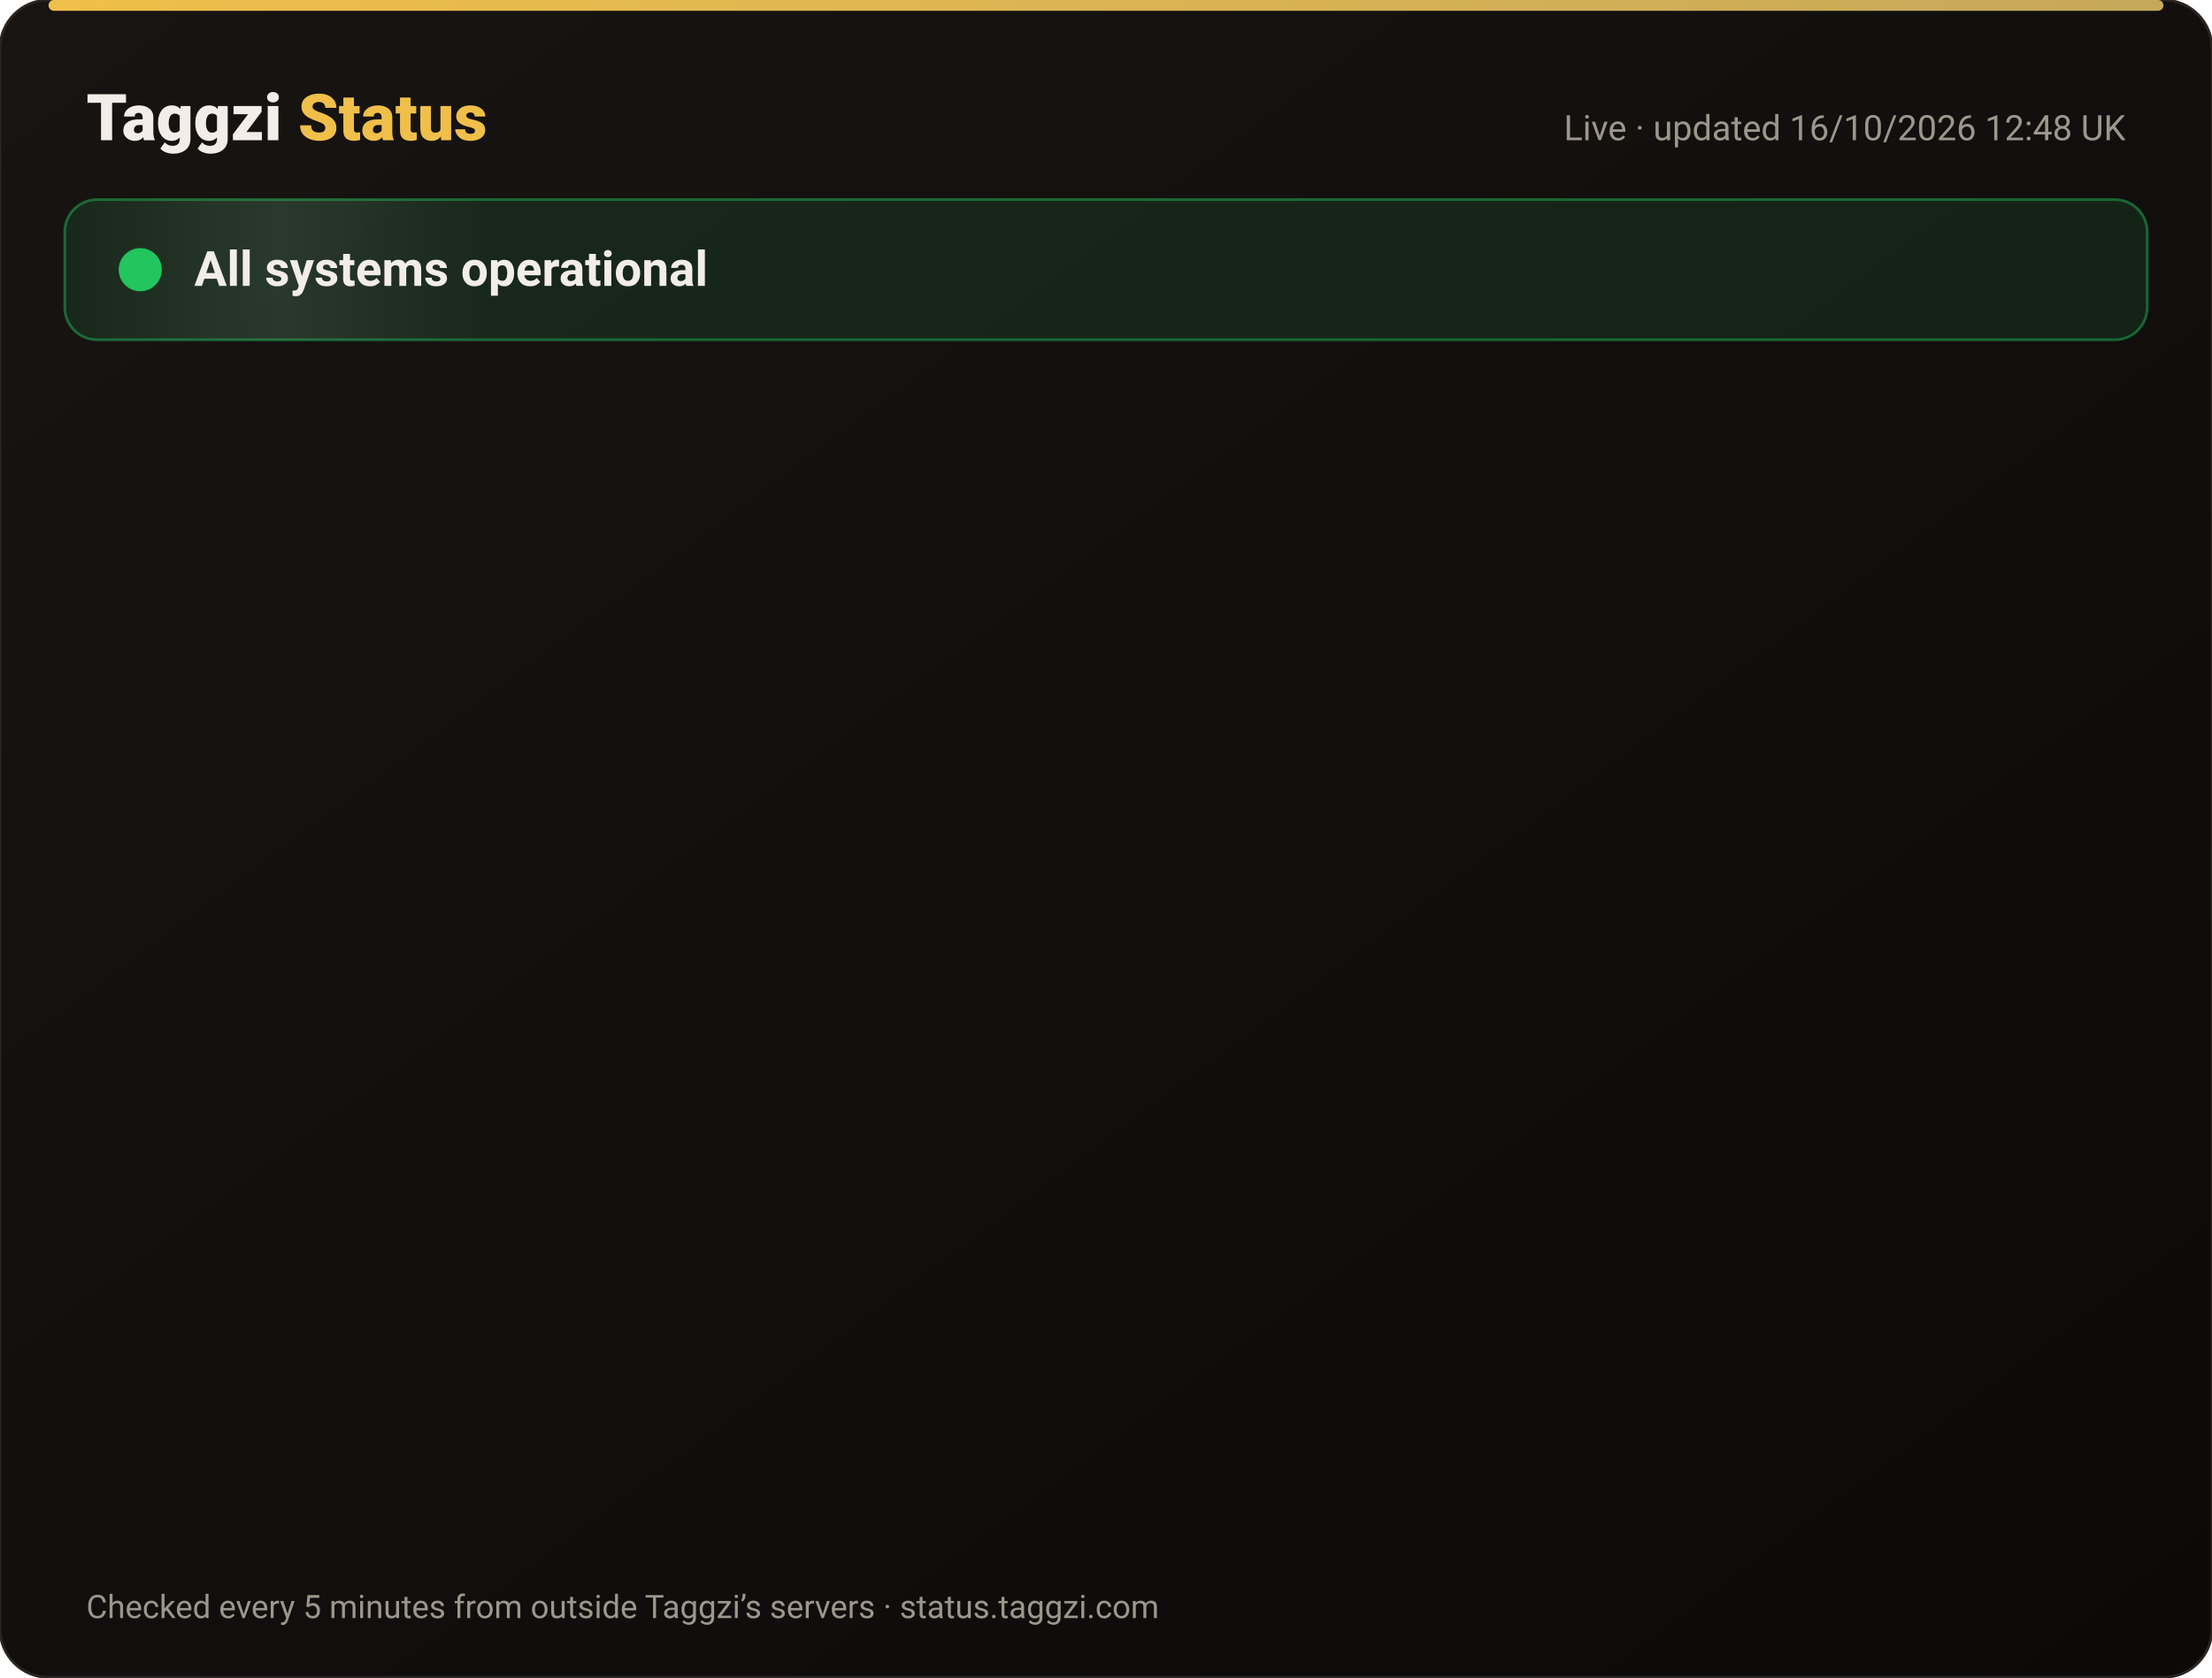
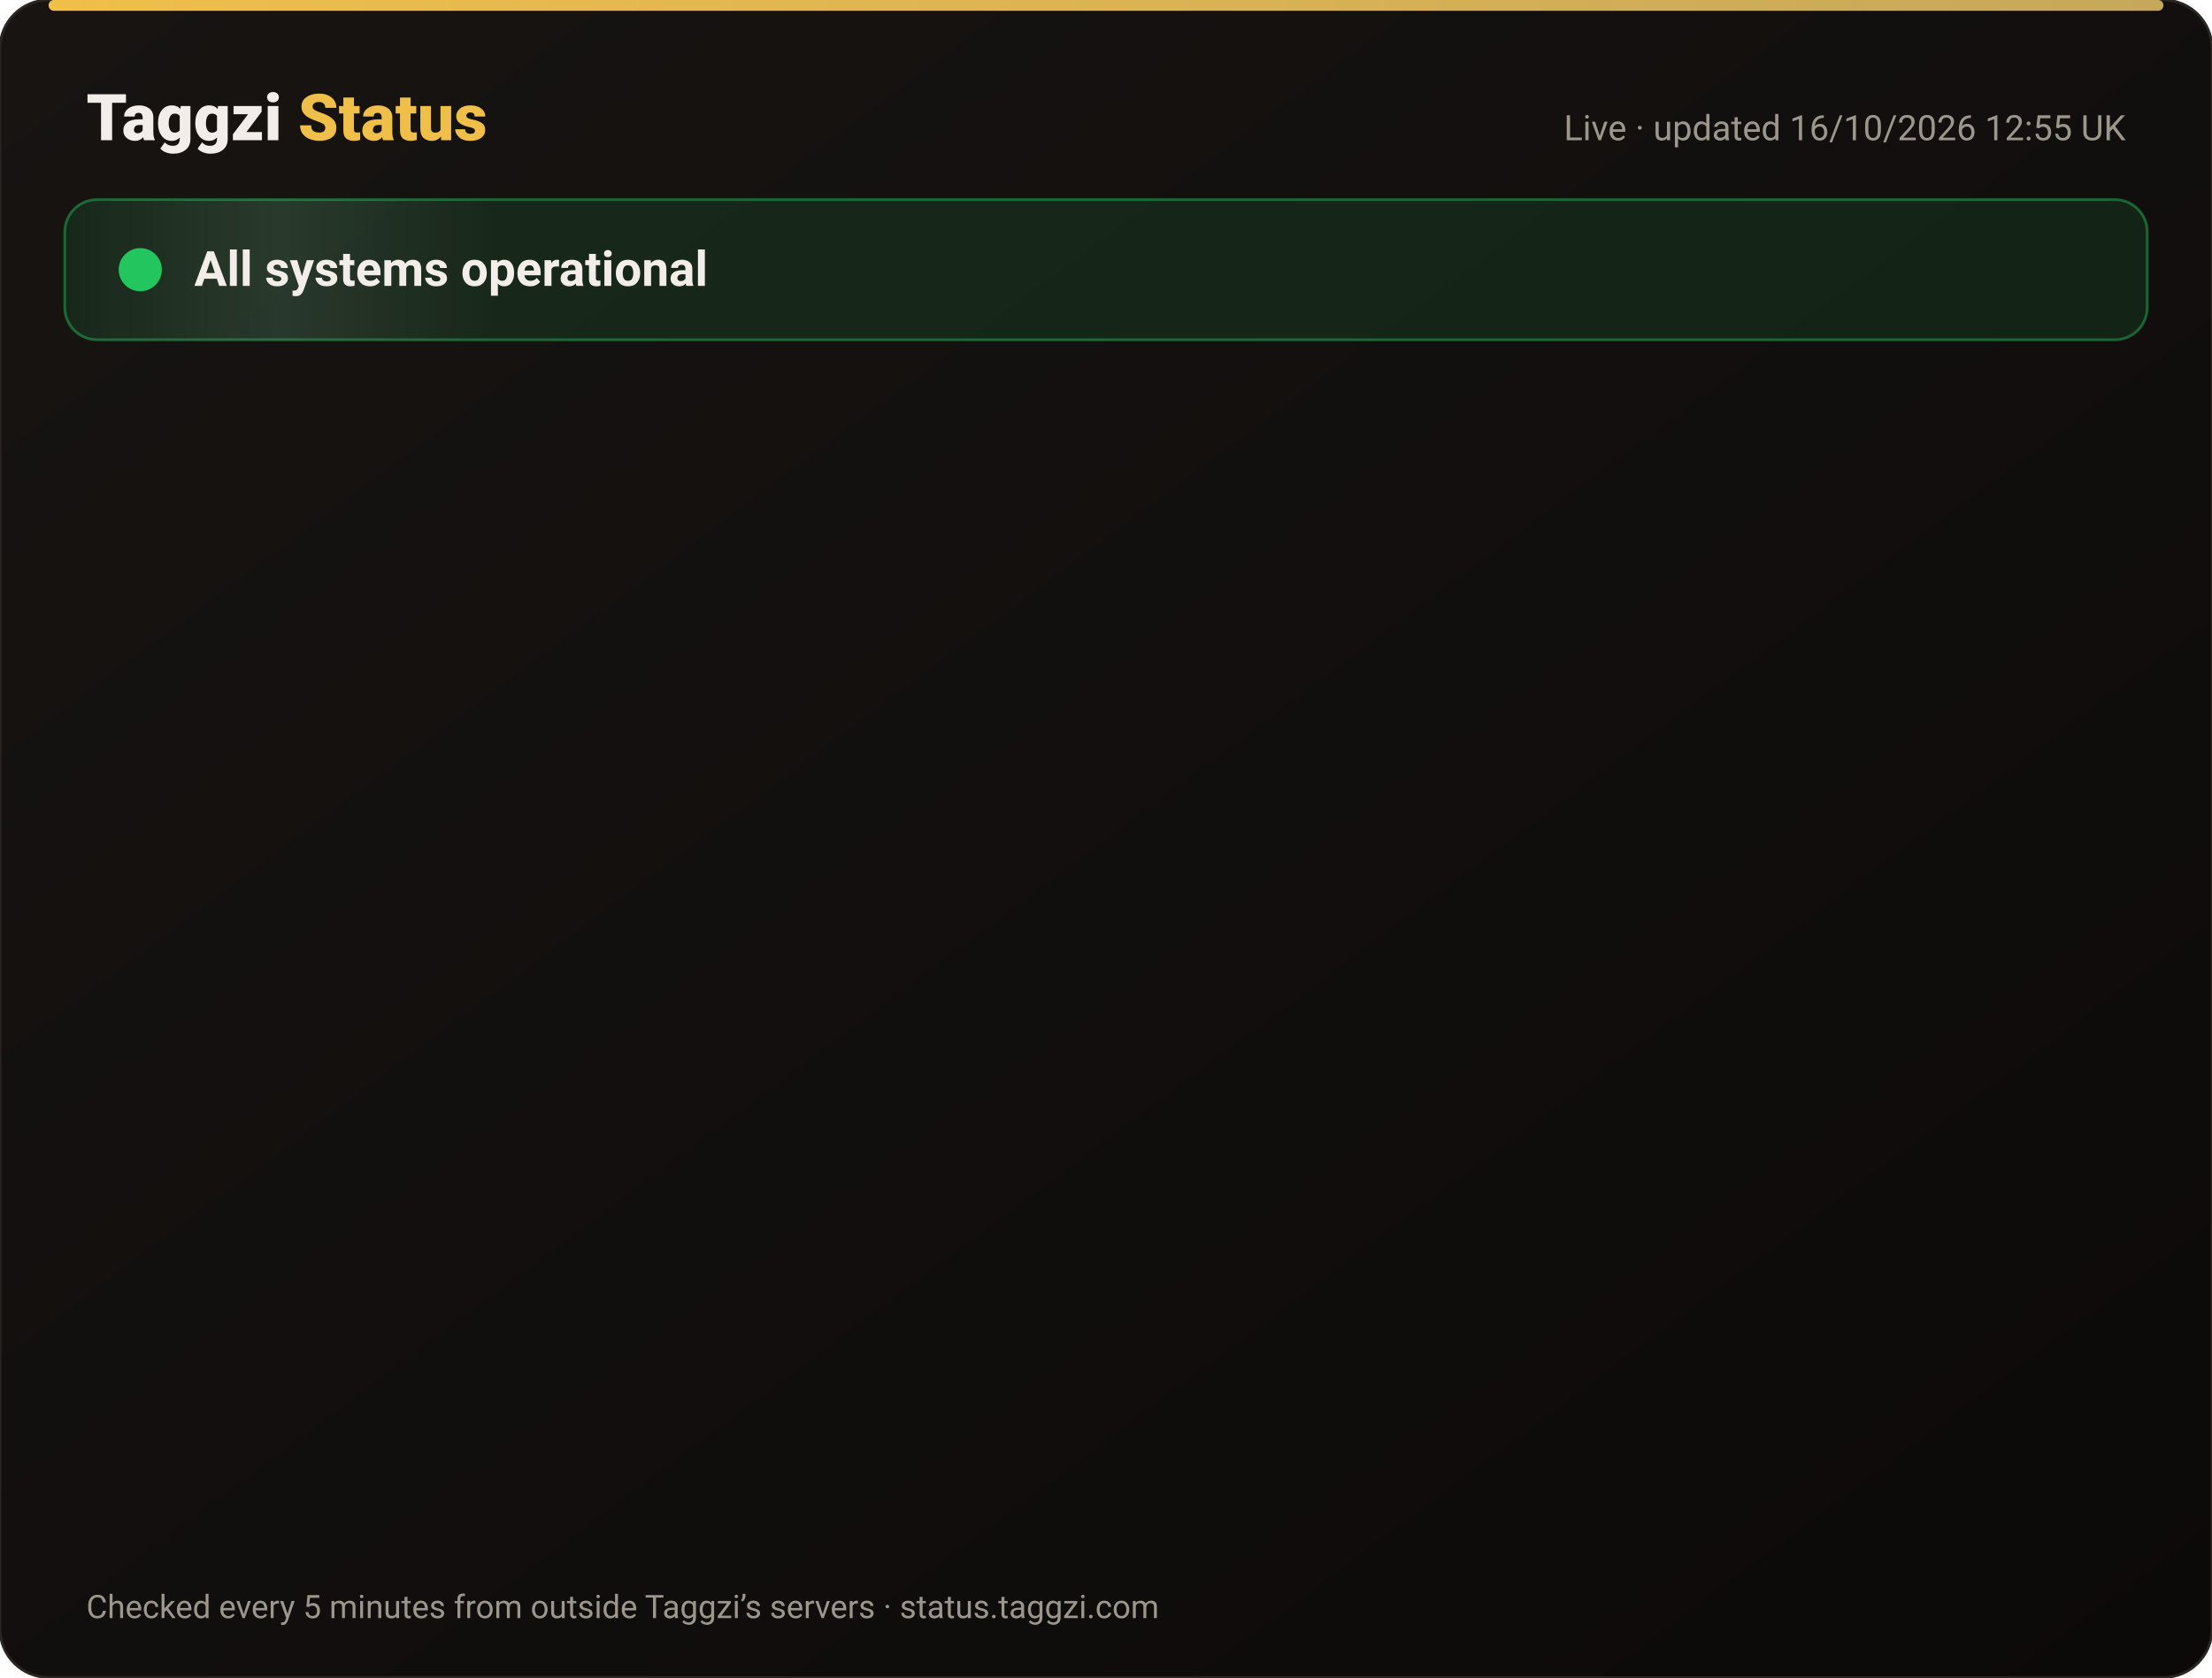
<svg xmlns="http://www.w3.org/2000/svg" width="820" height="622" viewBox="0 0 820 622" font-family="-apple-system,Segoe UI,Roboto,Helvetica,Arial,sans-serif">
  <defs>
    <linearGradient id="bg" x1="0" y1="0" x2="1" y2="1">
      <stop offset="0" stop-color="#171412" />
      <stop offset="1" stop-color="#0C0A09" />
    </linearGradient>
    <linearGradient id="gold" x1="0" x2="1">
      <stop offset="0" stop-color="#F0BF4A" />
      <stop offset="1" stop-color="#c6a85b" />
    </linearGradient>
    <linearGradient id="shine" x1="0" x2="1">
      <stop offset="0" stop-color="#fff" stop-opacity="0" />
      <stop offset=".5" stop-color="#fff" stop-opacity=".08" />
      <stop offset="1" stop-color="#fff" stop-opacity="0" />
    </linearGradient>
  </defs>
  <rect width="820" height="622" rx="18" fill="url(#bg)" stroke="#2a2521" />
  <rect x="18" y="0" width="784" height="4" rx="2" fill="url(#gold)" />
  <text x="32" y="52" font-size="24" font-weight="800" fill="#F2EDE8">Taggzi <tspan fill="#F0BF4A">Status</tspan>
  </text>
-   <text x="788" y="52" font-size="13" fill="#9C968C" text-anchor="end">Live · updated 16/10/2026 12:48 UK</text>
+   <text x="788" y="52" font-size="13" fill="#9C968C" text-anchor="end">Live · updated 16/10/2026 12:55 UK</text>
  <rect x="24" y="74" width="772" height="52" rx="12" fill="#22c55e" fill-opacity=".12" stroke="#22c55e" stroke-opacity=".45" />
  <rect x="24" y="74" width="160" height="52" rx="12" fill="url(#shine)">
    <animate attributeName="x" from="-160" to="820" dur="4s" repeatCount="indefinite" />
  </rect>
  <circle cx="52" cy="100" r="7" fill="#22c55e" />
  <circle cx="52" cy="100" r="7" fill="none" stroke="#22c55e" stroke-width="2">
    <animate attributeName="r" values="7;15;7" dur="2s" repeatCount="indefinite" />
    <animate attributeName="opacity" values=".9;0;.9" dur="2s" repeatCount="indefinite" />
  </circle>
  <text x="72" y="106" font-size="18" font-weight="700" fill="#F2EDE8">All systems operational</text>
  <g opacity="0">
    <animate attributeName="opacity" from="0" to="1" begin="0.00s" dur=".6s" fill="freeze" />
    <line x1="32" y1="188" x2="788" y2="188" stroke="#2a2521" />
    <circle cx="44" cy="166" r="6" fill="#22c55e">
      <animate attributeName="opacity" values="1;.45;1" dur="2.4s" begin="0.00s" repeatCount="indefinite" />
    </circle>
    <text x="62" y="171" font-size="15" font-weight="650" fill="#F2EDE8">Website</text>
    <text x="630" y="171" font-size="13" fill="#9C968C" text-anchor="end">100.00% uptime</text>
    <rect x="648" y="154" width="140" height="24" rx="12" fill="#22c55e" fill-opacity=".14" stroke="#22c55e" stroke-opacity=".5" />
    <text x="718" y="171" font-size="12" font-weight="700" fill="#22c55e" text-anchor="middle">Operational</text>
  </g>
  <g opacity="0">
    <animate attributeName="opacity" from="0" to="1" begin="0.15s" dur=".6s" fill="freeze" />
    <line x1="32" y1="234" x2="788" y2="234" stroke="#2a2521" />
    <circle cx="44" cy="212" r="6" fill="#22c55e">
      <animate attributeName="opacity" values="1;.45;1" dur="2.4s" begin="0.15s" repeatCount="indefinite" />
    </circle>
    <text x="62" y="217" font-size="15" font-weight="650" fill="#F2EDE8">Tag scans</text>
    <text x="630" y="217" font-size="13" fill="#9C968C" text-anchor="end">100.00% uptime</text>
    <rect x="648" y="200" width="140" height="24" rx="12" fill="#22c55e" fill-opacity=".14" stroke="#22c55e" stroke-opacity=".5" />
    <text x="718" y="217" font-size="12" font-weight="700" fill="#22c55e" text-anchor="middle">Operational</text>
  </g>
  <g opacity="0">
    <animate attributeName="opacity" from="0" to="1" begin="0.30s" dur=".6s" fill="freeze" />
    <line x1="32" y1="280" x2="788" y2="280" stroke="#2a2521" />
    <circle cx="44" cy="258" r="6" fill="#22c55e">
      <animate attributeName="opacity" values="1;.45;1" dur="2.4s" begin="0.30s" repeatCount="indefinite" />
    </circle>
    <text x="62" y="263" font-size="15" font-weight="650" fill="#F2EDE8">Manual tag lookup</text>
    <text x="630" y="263" font-size="13" fill="#9C968C" text-anchor="end">100.00% uptime</text>
    <rect x="648" y="246" width="140" height="24" rx="12" fill="#22c55e" fill-opacity=".14" stroke="#22c55e" stroke-opacity=".5" />
    <text x="718" y="263" font-size="12" font-weight="700" fill="#22c55e" text-anchor="middle">Operational</text>
  </g>
  <g opacity="0">
    <animate attributeName="opacity" from="0" to="1" begin="0.45s" dur=".6s" fill="freeze" />
    <line x1="32" y1="326" x2="788" y2="326" stroke="#2a2521" />
    <circle cx="44" cy="304" r="6" fill="#22c55e">
      <animate attributeName="opacity" values="1;.45;1" dur="2.4s" begin="0.45s" repeatCount="indefinite" />
    </circle>
    <text x="62" y="309" font-size="15" font-weight="650" fill="#F2EDE8">App &amp; login</text>
    <text x="630" y="309" font-size="13" fill="#9C968C" text-anchor="end">100.00% uptime</text>
    <rect x="648" y="292" width="140" height="24" rx="12" fill="#22c55e" fill-opacity=".14" stroke="#22c55e" stroke-opacity=".5" />
    <text x="718" y="309" font-size="12" font-weight="700" fill="#22c55e" text-anchor="middle">Operational</text>
  </g>
  <g opacity="0">
    <animate attributeName="opacity" from="0" to="1" begin="0.60s" dur=".6s" fill="freeze" />
    <line x1="32" y1="372" x2="788" y2="372" stroke="#2a2521" />
    <circle cx="44" cy="350" r="6" fill="#22c55e">
      <animate attributeName="opacity" values="1;.45;1" dur="2.4s" begin="0.60s" repeatCount="indefinite" />
    </circle>
    <text x="62" y="355" font-size="15" font-weight="650" fill="#F2EDE8">Community alerts</text>
    <text x="630" y="355" font-size="13" fill="#9C968C" text-anchor="end">100.00% uptime</text>
    <rect x="648" y="338" width="140" height="24" rx="12" fill="#22c55e" fill-opacity=".14" stroke="#22c55e" stroke-opacity=".5" />
    <text x="718" y="355" font-size="12" font-weight="700" fill="#22c55e" text-anchor="middle">Operational</text>
  </g>
  <g opacity="0">
    <animate attributeName="opacity" from="0" to="1" begin="0.75s" dur=".6s" fill="freeze" />
    <line x1="32" y1="418" x2="788" y2="418" stroke="#2a2521" />
    <circle cx="44" cy="396" r="6" fill="#22c55e">
      <animate attributeName="opacity" values="1;.45;1" dur="2.4s" begin="0.75s" repeatCount="indefinite" />
    </circle>
    <text x="62" y="401" font-size="15" font-weight="650" fill="#F2EDE8">Private calling</text>
    <text x="630" y="401" font-size="13" fill="#9C968C" text-anchor="end">100.00% uptime</text>
    <rect x="648" y="384" width="140" height="24" rx="12" fill="#22c55e" fill-opacity=".14" stroke="#22c55e" stroke-opacity=".5" />
    <text x="718" y="401" font-size="12" font-weight="700" fill="#22c55e" text-anchor="middle">Operational</text>
  </g>
  <g opacity="0">
    <animate attributeName="opacity" from="0" to="1" begin="0.90s" dur=".6s" fill="freeze" />
    <line x1="32" y1="464" x2="788" y2="464" stroke="#2a2521" />
    <circle cx="44" cy="442" r="6" fill="#22c55e">
      <animate attributeName="opacity" values="1;.45;1" dur="2.4s" begin="0.90s" repeatCount="indefinite" />
    </circle>
    <text x="62" y="447" font-size="15" font-weight="650" fill="#F2EDE8">Payments</text>
    <text x="630" y="447" font-size="13" fill="#9C968C" text-anchor="end">99.98% uptime</text>
    <rect x="648" y="430" width="140" height="24" rx="12" fill="#22c55e" fill-opacity=".14" stroke="#22c55e" stroke-opacity=".5" />
    <text x="718" y="447" font-size="12" font-weight="700" fill="#22c55e" text-anchor="middle">Operational</text>
  </g>
  <g opacity="0">
    <animate attributeName="opacity" from="0" to="1" begin="1.05s" dur=".6s" fill="freeze" />
    <line x1="32" y1="510" x2="788" y2="510" stroke="#2a2521" />
    <circle cx="44" cy="488" r="6" fill="#22c55e">
      <animate attributeName="opacity" values="1;.45;1" dur="2.4s" begin="1.05s" repeatCount="indefinite" />
    </circle>
    <text x="62" y="493" font-size="15" font-weight="650" fill="#F2EDE8">Email &amp; support</text>
    <text x="630" y="493" font-size="13" fill="#9C968C" text-anchor="end">100.00% uptime</text>
    <rect x="648" y="476" width="140" height="24" rx="12" fill="#22c55e" fill-opacity=".14" stroke="#22c55e" stroke-opacity=".5" />
    <text x="718" y="493" font-size="12" font-weight="700" fill="#22c55e" text-anchor="middle">Operational</text>
  </g>
  <g opacity="0">
    <animate attributeName="opacity" from="0" to="1" begin="1.20s" dur=".6s" fill="freeze" />
    <line x1="32" y1="556" x2="788" y2="556" stroke="#2a2521" />
    <circle cx="44" cy="534" r="6" fill="#22c55e">
      <animate attributeName="opacity" values="1;.45;1" dur="2.4s" begin="1.20s" repeatCount="indefinite" />
    </circle>
    <text x="62" y="539" font-size="15" font-weight="650" fill="#F2EDE8">Secure connection (SSL)</text>
    <text x="630" y="539" font-size="13" fill="#9C968C" text-anchor="end">100.00% uptime</text>
    <rect x="648" y="522" width="140" height="24" rx="12" fill="#22c55e" fill-opacity=".14" stroke="#22c55e" stroke-opacity=".5" />
    <text x="718" y="539" font-size="12" font-weight="700" fill="#22c55e" text-anchor="middle">Operational</text>
  </g>
  <text x="32" y="600" font-size="12" fill="#9C968C">Checked every 5 minutes from outside Taggzi’s servers · status.taggzi.com</text>
</svg>
